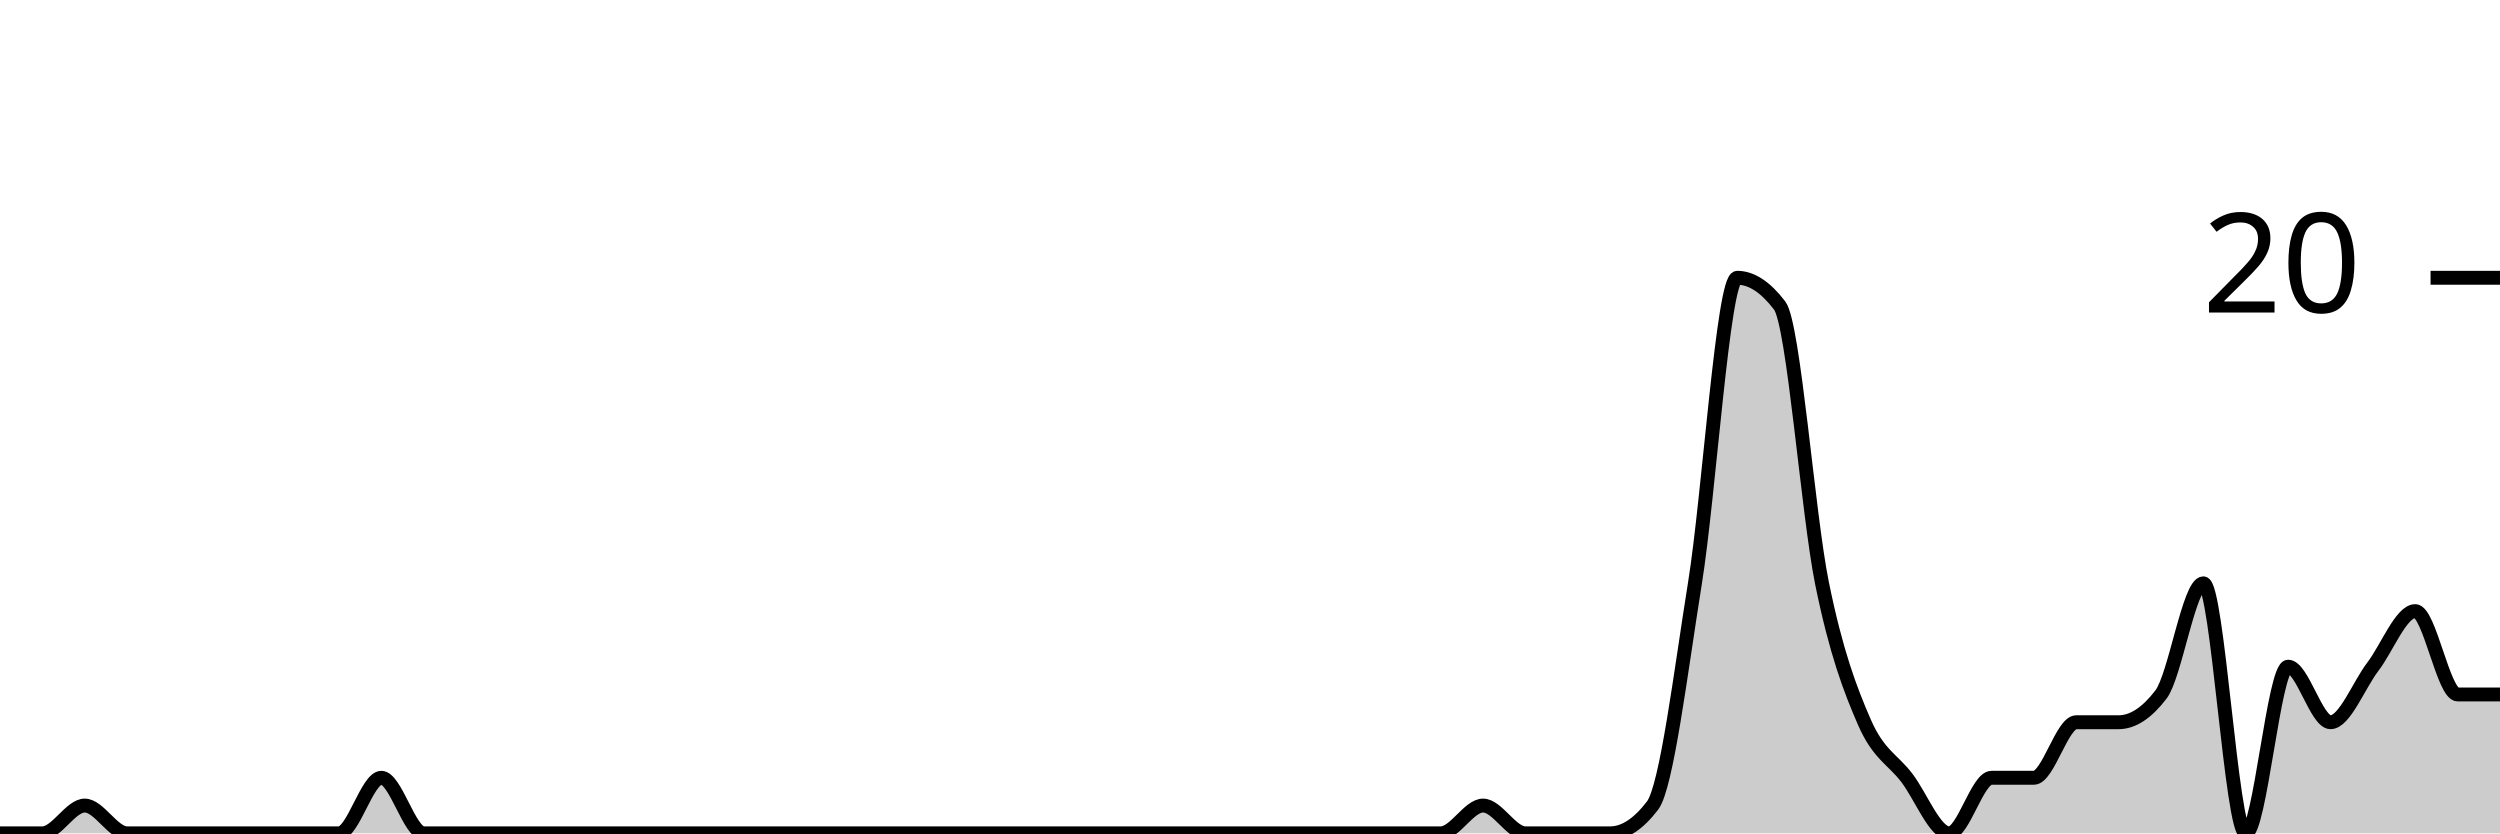
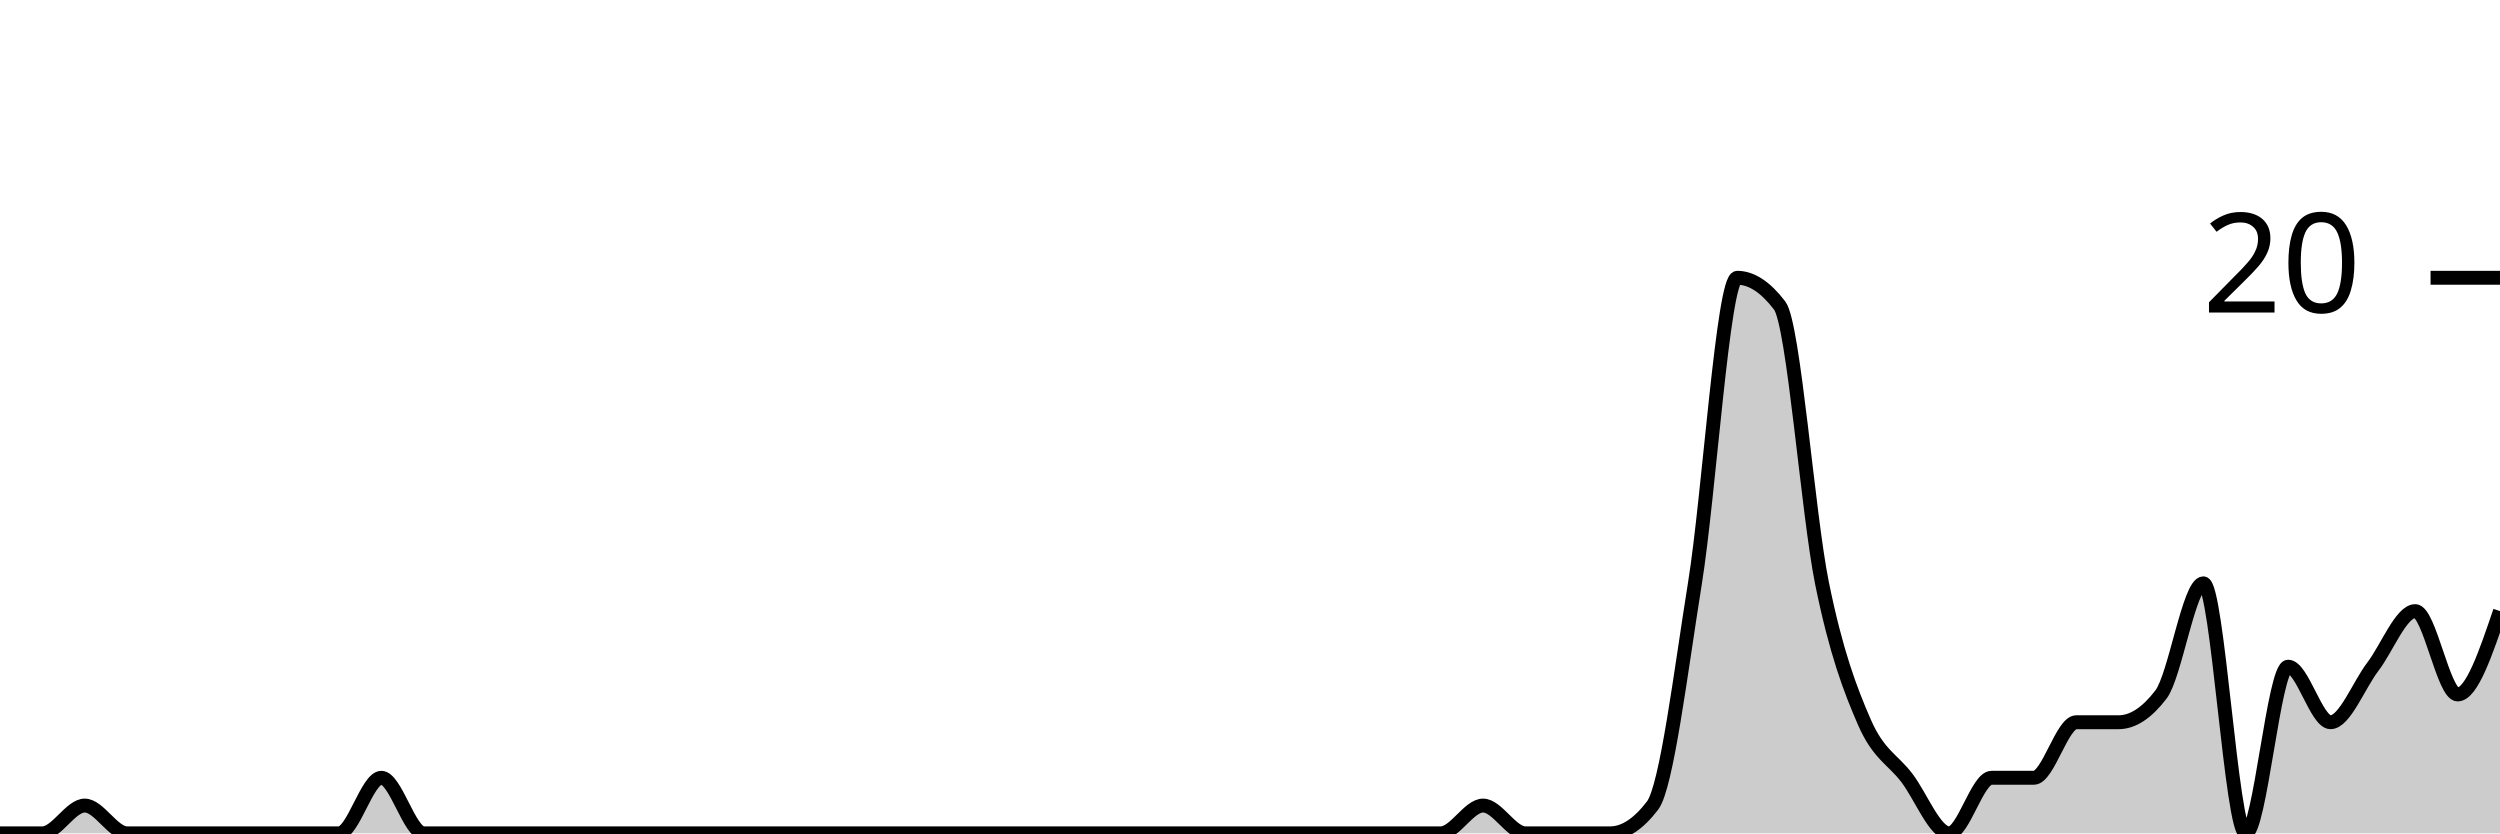
<svg xmlns="http://www.w3.org/2000/svg" viewBox="0 0 180 60">
  <g transform="translate(0,20)">
-     <path class="area" fill="rgba(0, 0, 0, 0.2)" d="M0,40C1.017,40,2.034,40,3.051,40C4.068,40,5.085,38,6.102,38C7.119,38,8.136,40,9.153,40C10.169,40,11.186,40,12.203,40C13.22,40,14.237,40,15.254,40C16.271,40,17.288,40,18.305,40C19.322,40,20.339,40,21.356,40C22.373,40,23.39,40,24.407,40C25.424,40,26.441,36,27.458,36C28.475,36,29.492,40,30.508,40C31.525,40,32.542,40,33.559,40C34.576,40,35.593,40,36.61,40C37.627,40,38.644,40,39.661,40C40.678,40,41.695,40,42.712,40C43.729,40,44.746,40,45.763,40C46.78,40,47.797,40,48.814,40C49.831,40,50.847,40,51.864,40C52.881,40,53.898,40,54.915,40C55.932,40,56.949,40,57.966,40C58.983,40,60,40,61.017,40C62.034,40,63.051,40,64.068,40C65.085,40,66.102,40,67.119,40C68.136,40,69.153,40,70.169,40C71.186,40,72.203,40,73.22,40C74.237,40,75.254,40,76.271,40C77.288,40,78.305,40,79.322,40C80.339,40,81.356,40,82.373,40C83.39,40,84.407,40,85.424,40C86.441,40,87.458,40,88.475,40C89.492,40,90.508,40,91.525,40C92.542,40,93.559,40,94.576,40C95.593,40,96.61,40,97.627,40C98.644,40,99.661,40,100.678,40C101.695,40,102.712,40,103.729,40C104.746,40,105.763,38,106.78,38C107.797,38,108.814,40,109.831,40C110.847,40,111.864,40,112.881,40C113.898,40,114.915,40,115.932,40C116.949,40,117.966,39.333,118.983,38C120,36.667,121.017,28.333,122.034,22C123.051,15.667,124.068,0,125.085,0C126.102,0,127.119,0.667,128.136,2C129.153,3.333,130.169,17,131.186,22C132.203,27,133.22,29.667,134.237,32C135.254,34.333,136.271,34.667,137.288,36C138.305,37.333,139.322,40,140.339,40C141.356,40,142.373,36,143.39,36C144.407,36,145.424,36,146.441,36C147.458,36,148.475,32,149.492,32C150.508,32,151.525,32,152.542,32C153.559,32,154.576,31.333,155.593,30C156.61,28.667,157.627,22,158.644,22C159.661,22,160.678,40,161.695,40C162.712,40,163.729,28,164.746,28C165.763,28,166.78,32,167.797,32C168.814,32,169.831,29.333,170.847,28C171.864,26.667,172.881,24,173.898,24C174.915,24,175.932,30,176.949,30C177.966,30,178.983,30,180,30L180,40C178.983,40,177.966,40,176.949,40C175.932,40,174.915,40,173.898,40C172.881,40,171.864,40,170.847,40C169.831,40,168.814,40,167.797,40C166.78,40,165.763,40,164.746,40C163.729,40,162.712,40,161.695,40C160.678,40,159.661,40,158.644,40C157.627,40,156.61,40,155.593,40C154.576,40,153.559,40,152.542,40C151.525,40,150.508,40,149.492,40C148.475,40,147.458,40,146.441,40C145.424,40,144.407,40,143.39,40C142.373,40,141.356,40,140.339,40C139.322,40,138.305,40,137.288,40C136.271,40,135.254,40,134.237,40C133.22,40,132.203,40,131.186,40C130.169,40,129.153,40,128.136,40C127.119,40,126.102,40,125.085,40C124.068,40,123.051,40,122.034,40C121.017,40,120,40,118.983,40C117.966,40,116.949,40,115.932,40C114.915,40,113.898,40,112.881,40C111.864,40,110.847,40,109.831,40C108.814,40,107.797,40,106.78,40C105.763,40,104.746,40,103.729,40C102.712,40,101.695,40,100.678,40C99.661,40,98.644,40,97.627,40C96.61,40,95.593,40,94.576,40C93.559,40,92.542,40,91.525,40C90.508,40,89.492,40,88.475,40C87.458,40,86.441,40,85.424,40C84.407,40,83.39,40,82.373,40C81.356,40,80.339,40,79.322,40C78.305,40,77.288,40,76.271,40C75.254,40,74.237,40,73.22,40C72.203,40,71.186,40,70.169,40C69.153,40,68.136,40,67.119,40C66.102,40,65.085,40,64.068,40C63.051,40,62.034,40,61.017,40C60,40,58.983,40,57.966,40C56.949,40,55.932,40,54.915,40C53.898,40,52.881,40,51.864,40C50.847,40,49.831,40,48.814,40C47.797,40,46.78,40,45.763,40C44.746,40,43.729,40,42.712,40C41.695,40,40.678,40,39.661,40C38.644,40,37.627,40,36.61,40C35.593,40,34.576,40,33.559,40C32.542,40,31.525,40,30.508,40C29.492,40,28.475,40,27.458,40C26.441,40,25.424,40,24.407,40C23.39,40,22.373,40,21.356,40C20.339,40,19.322,40,18.305,40C17.288,40,16.271,40,15.254,40C14.237,40,13.22,40,12.203,40C11.186,40,10.169,40,9.153,40C8.136,40,7.119,40,6.102,40C5.085,40,4.068,40,3.051,40C2.034,40,1.017,40,0,40Z" />
-     <path class="line" stroke="black" fill="none" d="M0,40C1.017,40,2.034,40,3.051,40C4.068,40,5.085,38,6.102,38C7.119,38,8.136,40,9.153,40C10.169,40,11.186,40,12.203,40C13.22,40,14.237,40,15.254,40C16.271,40,17.288,40,18.305,40C19.322,40,20.339,40,21.356,40C22.373,40,23.39,40,24.407,40C25.424,40,26.441,36,27.458,36C28.475,36,29.492,40,30.508,40C31.525,40,32.542,40,33.559,40C34.576,40,35.593,40,36.61,40C37.627,40,38.644,40,39.661,40C40.678,40,41.695,40,42.712,40C43.729,40,44.746,40,45.763,40C46.78,40,47.797,40,48.814,40C49.831,40,50.847,40,51.864,40C52.881,40,53.898,40,54.915,40C55.932,40,56.949,40,57.966,40C58.983,40,60,40,61.017,40C62.034,40,63.051,40,64.068,40C65.085,40,66.102,40,67.119,40C68.136,40,69.153,40,70.169,40C71.186,40,72.203,40,73.22,40C74.237,40,75.254,40,76.271,40C77.288,40,78.305,40,79.322,40C80.339,40,81.356,40,82.373,40C83.39,40,84.407,40,85.424,40C86.441,40,87.458,40,88.475,40C89.492,40,90.508,40,91.525,40C92.542,40,93.559,40,94.576,40C95.593,40,96.61,40,97.627,40C98.644,40,99.661,40,100.678,40C101.695,40,102.712,40,103.729,40C104.746,40,105.763,38,106.78,38C107.797,38,108.814,40,109.831,40C110.847,40,111.864,40,112.881,40C113.898,40,114.915,40,115.932,40C116.949,40,117.966,39.333,118.983,38C120,36.667,121.017,28.333,122.034,22C123.051,15.667,124.068,0,125.085,0C126.102,0,127.119,0.667,128.136,2C129.153,3.333,130.169,17,131.186,22C132.203,27,133.22,29.667,134.237,32C135.254,34.333,136.271,34.667,137.288,36C138.305,37.333,139.322,40,140.339,40C141.356,40,142.373,36,143.39,36C144.407,36,145.424,36,146.441,36C147.458,36,148.475,32,149.492,32C150.508,32,151.525,32,152.542,32C153.559,32,154.576,31.333,155.593,30C156.61,28.667,157.627,22,158.644,22C159.661,22,160.678,40,161.695,40C162.712,40,163.729,28,164.746,28C165.763,28,166.78,32,167.797,32C168.814,32,169.831,29.333,170.847,28C171.864,26.667,172.881,24,173.898,24C174.915,24,175.932,30,176.949,30C177.966,30,178.983,30,180,30" />
+     <path class="area" fill="rgba(0, 0, 0, 0.2)" d="M0,40C1.017,40,2.034,40,3.051,40C4.068,40,5.085,38,6.102,38C7.119,38,8.136,40,9.153,40C10.169,40,11.186,40,12.203,40C13.22,40,14.237,40,15.254,40C16.271,40,17.288,40,18.305,40C19.322,40,20.339,40,21.356,40C22.373,40,23.39,40,24.407,40C25.424,40,26.441,36,27.458,36C28.475,36,29.492,40,30.508,40C31.525,40,32.542,40,33.559,40C34.576,40,35.593,40,36.61,40C37.627,40,38.644,40,39.661,40C40.678,40,41.695,40,42.712,40C43.729,40,44.746,40,45.763,40C46.78,40,47.797,40,48.814,40C49.831,40,50.847,40,51.864,40C52.881,40,53.898,40,54.915,40C55.932,40,56.949,40,57.966,40C58.983,40,60,40,61.017,40C62.034,40,63.051,40,64.068,40C65.085,40,66.102,40,67.119,40C68.136,40,69.153,40,70.169,40C71.186,40,72.203,40,73.22,40C74.237,40,75.254,40,76.271,40C77.288,40,78.305,40,79.322,40C80.339,40,81.356,40,82.373,40C83.39,40,84.407,40,85.424,40C86.441,40,87.458,40,88.475,40C89.492,40,90.508,40,91.525,40C92.542,40,93.559,40,94.576,40C95.593,40,96.61,40,97.627,40C98.644,40,99.661,40,100.678,40C101.695,40,102.712,40,103.729,40C104.746,40,105.763,38,106.78,38C107.797,38,108.814,40,109.831,40C110.847,40,111.864,40,112.881,40C113.898,40,114.915,40,115.932,40C116.949,40,117.966,39.333,118.983,38C120,36.667,121.017,28.333,122.034,22C123.051,15.667,124.068,0,125.085,0C126.102,0,127.119,0.667,128.136,2C129.153,3.333,130.169,17,131.186,22C132.203,27,133.22,29.667,134.237,32C135.254,34.333,136.271,34.667,137.288,36C138.305,37.333,139.322,40,140.339,40C141.356,40,142.373,36,143.39,36C144.407,36,145.424,36,146.441,36C147.458,36,148.475,32,149.492,32C150.508,32,151.525,32,152.542,32C153.559,32,154.576,31.333,155.593,30C156.61,28.667,157.627,22,158.644,22C159.661,22,160.678,40,161.695,40C162.712,40,163.729,28,164.746,28C165.763,28,166.78,32,167.797,32C168.814,32,169.831,29.333,170.847,28C171.864,26.667,172.881,24,173.898,24C174.915,24,175.932,30,176.949,30C177.966,30,178.983,27,180,24L180,40C178.983,40,177.966,40,176.949,40C175.932,40,174.915,40,173.898,40C172.881,40,171.864,40,170.847,40C169.831,40,168.814,40,167.797,40C166.78,40,165.763,40,164.746,40C163.729,40,162.712,40,161.695,40C160.678,40,159.661,40,158.644,40C157.627,40,156.61,40,155.593,40C154.576,40,153.559,40,152.542,40C151.525,40,150.508,40,149.492,40C148.475,40,147.458,40,146.441,40C145.424,40,144.407,40,143.39,40C142.373,40,141.356,40,140.339,40C139.322,40,138.305,40,137.288,40C136.271,40,135.254,40,134.237,40C133.22,40,132.203,40,131.186,40C130.169,40,129.153,40,128.136,40C127.119,40,126.102,40,125.085,40C124.068,40,123.051,40,122.034,40C121.017,40,120,40,118.983,40C117.966,40,116.949,40,115.932,40C114.915,40,113.898,40,112.881,40C111.864,40,110.847,40,109.831,40C108.814,40,107.797,40,106.78,40C105.763,40,104.746,40,103.729,40C102.712,40,101.695,40,100.678,40C99.661,40,98.644,40,97.627,40C96.61,40,95.593,40,94.576,40C93.559,40,92.542,40,91.525,40C90.508,40,89.492,40,88.475,40C87.458,40,86.441,40,85.424,40C84.407,40,83.39,40,82.373,40C81.356,40,80.339,40,79.322,40C78.305,40,77.288,40,76.271,40C75.254,40,74.237,40,73.22,40C72.203,40,71.186,40,70.169,40C69.153,40,68.136,40,67.119,40C66.102,40,65.085,40,64.068,40C63.051,40,62.034,40,61.017,40C60,40,58.983,40,57.966,40C56.949,40,55.932,40,54.915,40C53.898,40,52.881,40,51.864,40C50.847,40,49.831,40,48.814,40C47.797,40,46.78,40,45.763,40C44.746,40,43.729,40,42.712,40C41.695,40,40.678,40,39.661,40C38.644,40,37.627,40,36.61,40C35.593,40,34.576,40,33.559,40C32.542,40,31.525,40,30.508,40C29.492,40,28.475,40,27.458,40C26.441,40,25.424,40,24.407,40C23.39,40,22.373,40,21.356,40C20.339,40,19.322,40,18.305,40C17.288,40,16.271,40,15.254,40C14.237,40,13.22,40,12.203,40C11.186,40,10.169,40,9.153,40C8.136,40,7.119,40,6.102,40C5.085,40,4.068,40,3.051,40C2.034,40,1.017,40,0,40Z" />
+     <path class="line" stroke="black" fill="none" d="M0,40C1.017,40,2.034,40,3.051,40C4.068,40,5.085,38,6.102,38C7.119,38,8.136,40,9.153,40C10.169,40,11.186,40,12.203,40C13.22,40,14.237,40,15.254,40C16.271,40,17.288,40,18.305,40C19.322,40,20.339,40,21.356,40C22.373,40,23.39,40,24.407,40C25.424,40,26.441,36,27.458,36C28.475,36,29.492,40,30.508,40C31.525,40,32.542,40,33.559,40C34.576,40,35.593,40,36.61,40C37.627,40,38.644,40,39.661,40C40.678,40,41.695,40,42.712,40C43.729,40,44.746,40,45.763,40C46.78,40,47.797,40,48.814,40C49.831,40,50.847,40,51.864,40C52.881,40,53.898,40,54.915,40C55.932,40,56.949,40,57.966,40C58.983,40,60,40,61.017,40C62.034,40,63.051,40,64.068,40C65.085,40,66.102,40,67.119,40C68.136,40,69.153,40,70.169,40C71.186,40,72.203,40,73.22,40C74.237,40,75.254,40,76.271,40C77.288,40,78.305,40,79.322,40C80.339,40,81.356,40,82.373,40C83.39,40,84.407,40,85.424,40C86.441,40,87.458,40,88.475,40C89.492,40,90.508,40,91.525,40C92.542,40,93.559,40,94.576,40C95.593,40,96.61,40,97.627,40C98.644,40,99.661,40,100.678,40C101.695,40,102.712,40,103.729,40C104.746,40,105.763,38,106.78,38C107.797,38,108.814,40,109.831,40C110.847,40,111.864,40,112.881,40C113.898,40,114.915,40,115.932,40C116.949,40,117.966,39.333,118.983,38C120,36.667,121.017,28.333,122.034,22C123.051,15.667,124.068,0,125.085,0C126.102,0,127.119,0.667,128.136,2C129.153,3.333,130.169,17,131.186,22C132.203,27,133.22,29.667,134.237,32C135.254,34.333,136.271,34.667,137.288,36C138.305,37.333,139.322,40,140.339,40C141.356,40,142.373,36,143.39,36C144.407,36,145.424,36,146.441,36C147.458,36,148.475,32,149.492,32C150.508,32,151.525,32,152.542,32C153.559,32,154.576,31.333,155.593,30C156.61,28.667,157.627,22,158.644,22C159.661,22,160.678,40,161.695,40C162.712,40,163.729,28,164.746,28C165.763,28,166.78,32,167.797,32C168.814,32,169.831,29.333,170.847,28C171.864,26.667,172.881,24,173.898,24C174.915,24,175.932,30,176.949,30C177.966,30,178.983,27,180,24" />
    <path class="axis-ceiling" stroke-width="1" stroke="black" fill="none" d="M175,0L180,0" />
    <text class="axis-ceiling-label" font-family="sans-serif" text-anchor="end" font-size="10px" x="170" y="2.5">20</text>
  </g>
</svg>
